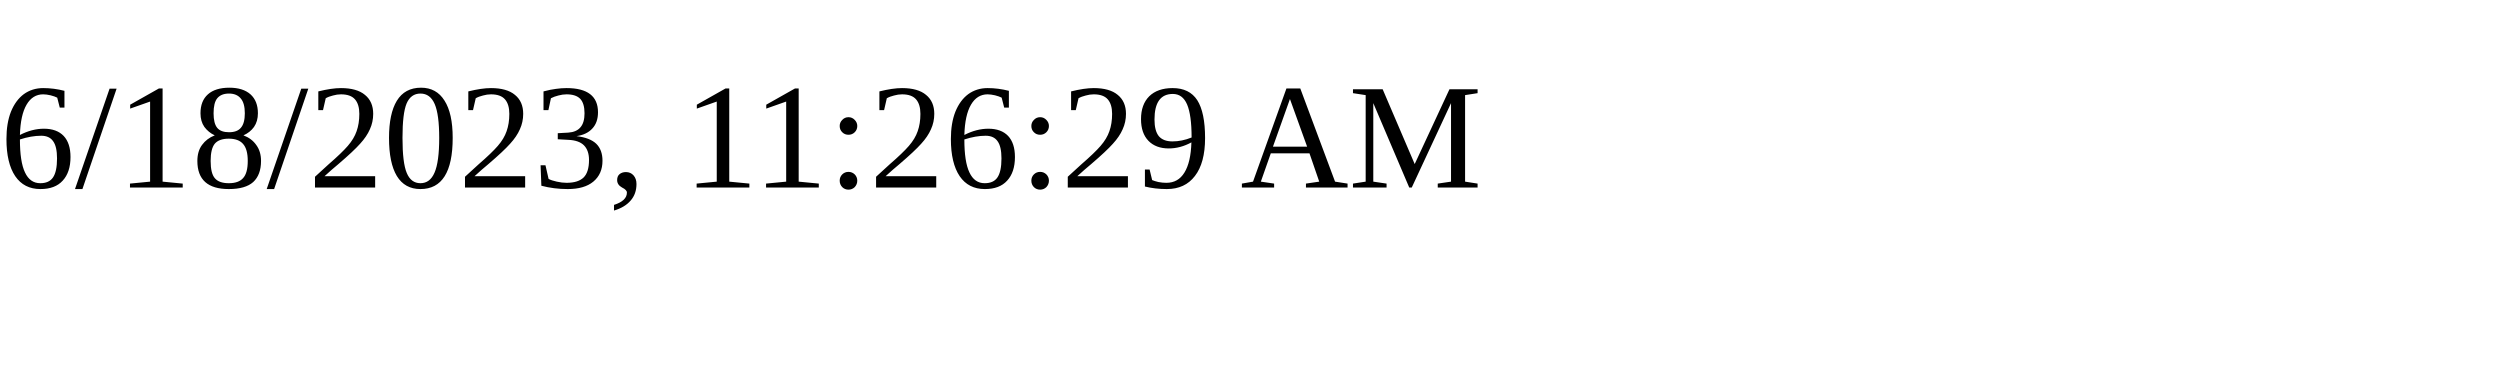
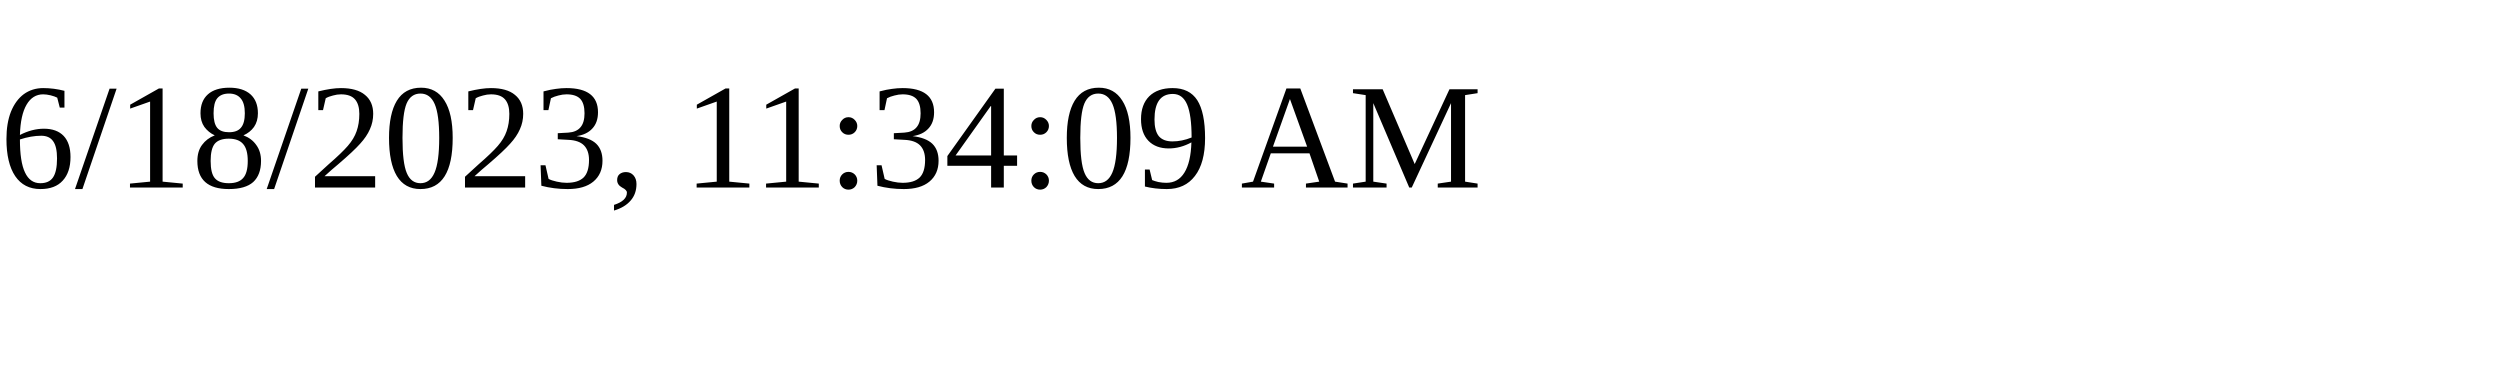
<svg xmlns="http://www.w3.org/2000/svg" height="30" width="200">
-   <text x="0" y="15">6/18/2023, 11:26:29 AM</text>
+   <text x="0" y="15">6/18/2023, 11:34:09 AM</text>
</svg>
